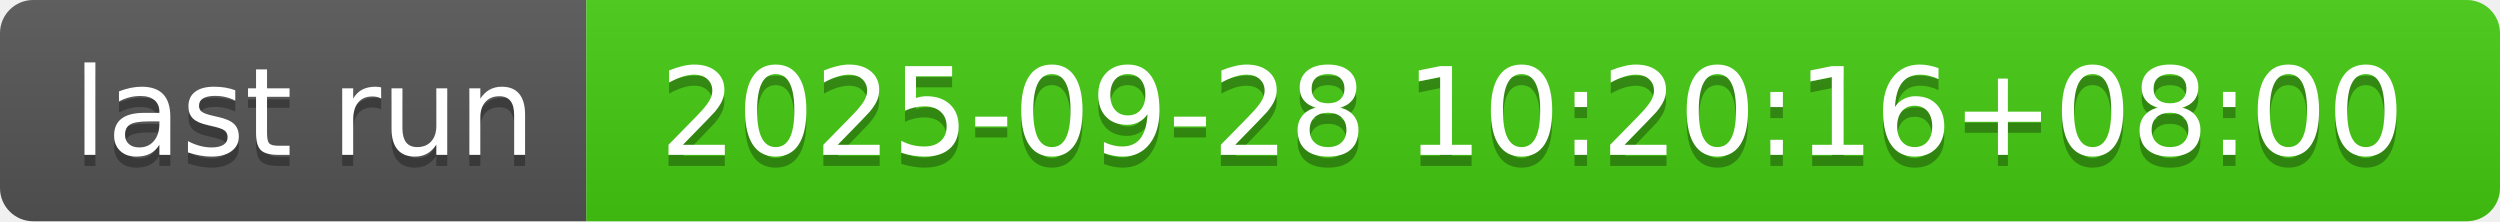
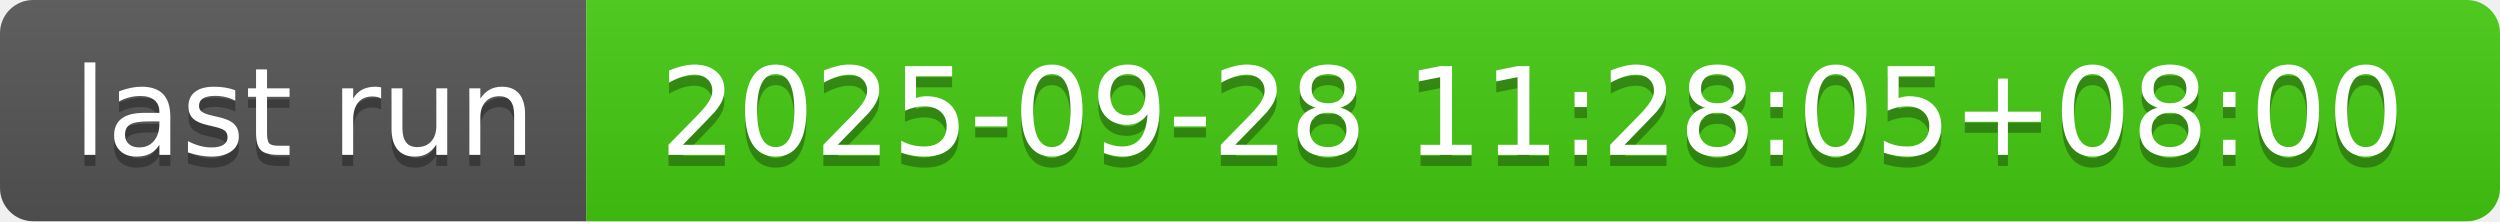
- <svg xmlns="http://www.w3.org/2000/svg" width="226" height="20" role="img" aria-label="last run: 2025-09-28 10:20:16+08:00">
+ <svg xmlns="http://www.w3.org/2000/svg" width="226" height="20" role="img" aria-label="last run: 2025-09-28 11:28:05+08:00">
  <linearGradient id="s" x2="0" y2="100%">
    <stop offset="0" stop-color="#bbb" stop-opacity=".1" />
    <stop offset="1" stop-opacity=".1" />
  </linearGradient>
  <clipPath id="r">
    <rect width="226" height="20" rx="3" fill="#fff" />
  </clipPath>
  <g clip-path="url(#r)">
    <rect width="53" height="20" fill="#555" />
    <rect x="53" width="173" height="20" fill="#4c1" />
    <rect width="226" height="20" fill="url(#s)" />
  </g>
  <g fill="#fff" text-anchor="middle" font-family="Verdana,Geneva,DejaVu Sans,sans-serif" text-rendering="geometricPrecision" font-size="110">
    <text aria-hidden="true" x="275" y="150" fill="#010101" fill-opacity=".3" transform="scale(.1)" textLength="430">last run</text>
    <text x="275" y="140" transform="scale(.1)" fill="#fff" textLength="430">last run</text>
-     <text aria-hidden="true" x="1385" y="150" fill="#010101" fill-opacity=".3" transform="scale(.1)" textLength="1630">2025-09-28 10:20:16+08:00</text>
-     <text x="1385" y="140" transform="scale(.1)" fill="#fff" textLength="1630">2025-09-28 10:20:16+08:00</text>
+     <text aria-hidden="true" x="1385" y="150" fill="#010101" fill-opacity=".3" transform="scale(.1)" textLength="1630">2025-09-28 11:28:05+08:00</text>
+     <text x="1385" y="140" transform="scale(.1)" fill="#fff" textLength="1630">2025-09-28 11:28:05+08:00</text>
  </g>
</svg>
